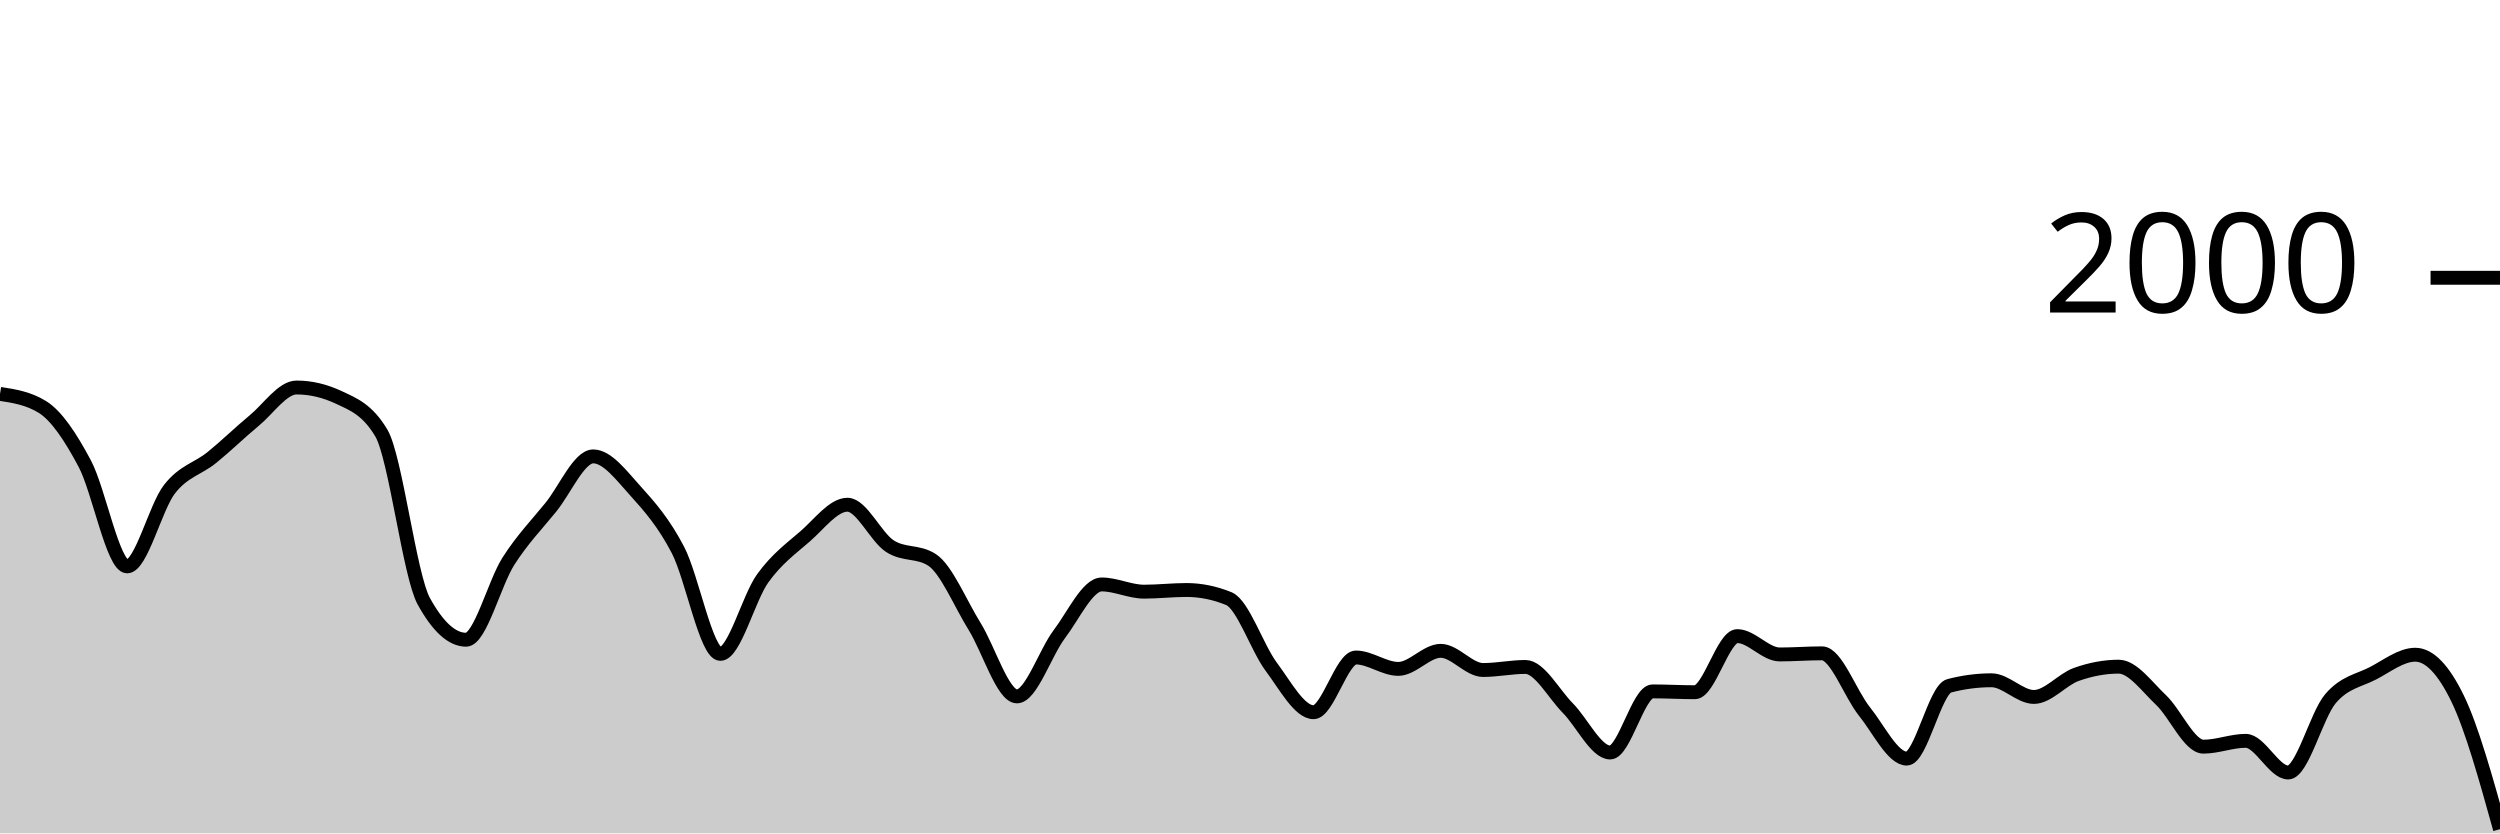
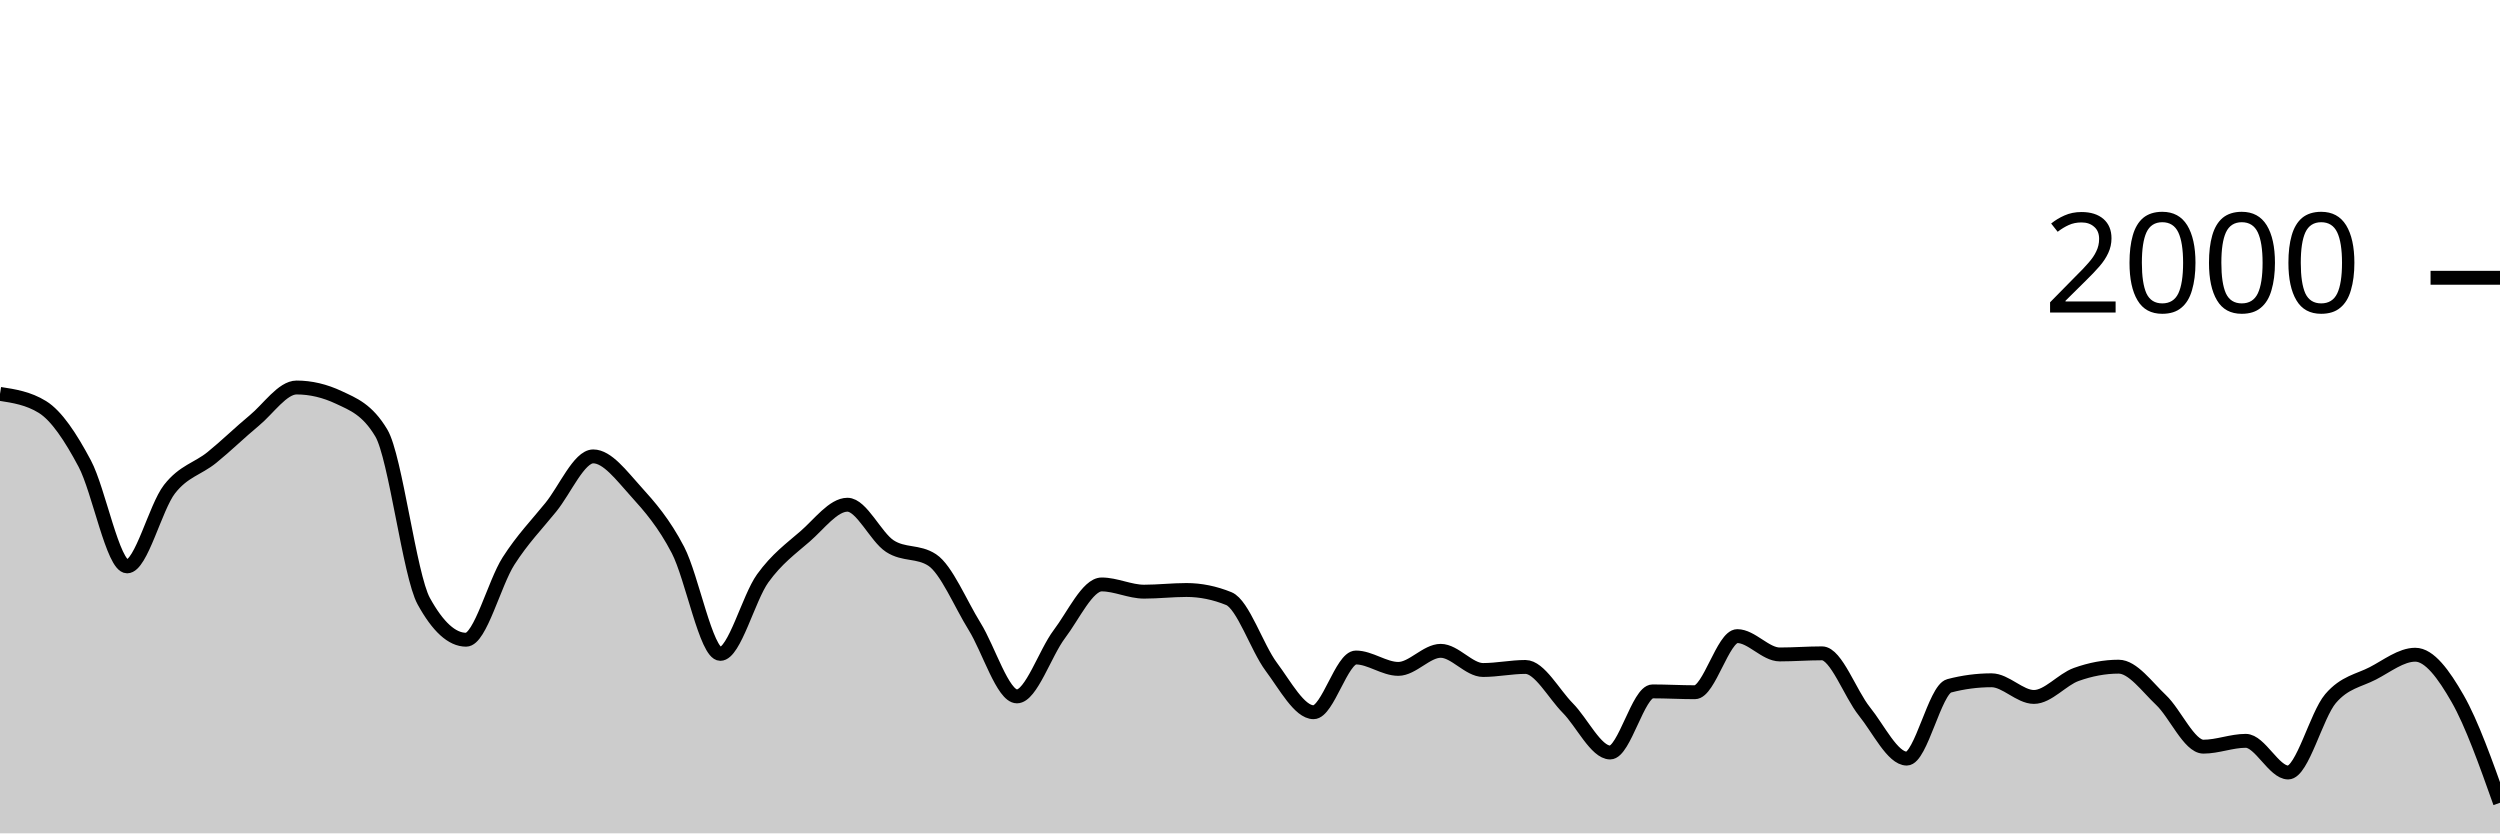
<svg xmlns="http://www.w3.org/2000/svg" viewBox="0 0 180 60">
  <g transform="translate(0,20)">
-     <path class="area" fill="rgba(0, 0, 0, 0.2)" d="M0,8.36C1.017,8.517,2.034,8.673,3.051,9.3C4.068,9.927,5.085,11.467,6.102,13.38C7.119,15.293,8.136,20.78,9.153,20.78C10.169,20.78,11.186,16.527,12.203,15.22C13.22,13.913,14.237,13.763,15.254,12.94C16.271,12.117,17.288,11.12,18.305,10.28C19.322,9.44,20.339,7.9,21.356,7.9C22.373,7.9,23.39,8.14,24.407,8.62C25.424,9.1,26.441,9.473,27.458,11.18C28.475,12.887,29.492,21.427,30.508,23.28C31.525,25.133,32.542,26.06,33.559,26.06C34.576,26.06,35.593,21.99,36.61,20.4C37.627,18.81,38.644,17.777,39.661,16.52C40.678,15.263,41.695,12.86,42.712,12.86C43.729,12.86,44.746,14.237,45.763,15.36C46.78,16.483,47.797,17.647,48.814,19.6C49.831,21.553,50.847,27.08,51.864,27.08C52.881,27.08,53.898,23.05,54.915,21.64C55.932,20.23,56.949,19.503,57.966,18.62C58.983,17.737,60,16.34,61.017,16.34C62.034,16.34,63.051,18.657,64.068,19.32C65.085,19.983,66.102,19.653,67.119,20.32C68.136,20.987,69.153,23.463,70.169,25.1C71.186,26.737,72.203,30.14,73.22,30.14C74.237,30.14,75.254,27.003,76.271,25.66C77.288,24.317,78.305,22.08,79.322,22.08C80.339,22.08,81.356,22.6,82.373,22.6C83.39,22.6,84.407,22.48,85.424,22.48C86.441,22.48,87.458,22.687,88.475,23.1C89.492,23.513,90.508,26.637,91.525,28C92.542,29.363,93.559,31.28,94.576,31.28C95.593,31.28,96.61,27.34,97.627,27.34C98.644,27.34,99.661,28.16,100.678,28.16C101.695,28.16,102.712,26.86,103.729,26.86C104.746,26.86,105.763,28.24,106.78,28.24C107.797,28.24,108.814,28.02,109.831,28.02C110.847,28.02,111.864,29.953,112.881,30.98C113.898,32.007,114.915,34.18,115.932,34.18C116.949,34.18,117.966,29.78,118.983,29.78C120,29.78,121.017,29.84,122.034,29.84C123.051,29.84,124.068,25.8,125.085,25.8C126.102,25.8,127.119,27.12,128.136,27.12C129.153,27.12,130.169,27.04,131.186,27.04C132.203,27.04,133.22,29.957,134.237,31.22C135.254,32.483,136.271,34.62,137.288,34.62C138.305,34.62,139.322,29.647,140.339,29.38C141.356,29.113,142.373,28.98,143.39,28.98C144.407,28.98,145.424,30.18,146.441,30.18C147.458,30.18,148.475,28.923,149.492,28.56C150.508,28.197,151.525,28,152.542,28C153.559,28,154.576,29.44,155.593,30.4C156.61,31.36,157.627,33.76,158.644,33.76C159.661,33.76,160.678,33.34,161.695,33.34C162.712,33.34,163.729,35.62,164.746,35.62C165.763,35.62,166.78,31.49,167.797,30.3C168.814,29.11,169.831,29.007,170.847,28.48C171.864,27.953,172.881,27.14,173.898,27.14C174.915,27.14,175.932,28.207,176.949,30.3C177.966,32.393,178.983,36.047,180,39.7L180,40C178.983,40,177.966,40,176.949,40C175.932,40,174.915,40,173.898,40C172.881,40,171.864,40,170.847,40C169.831,40,168.814,40,167.797,40C166.78,40,165.763,40,164.746,40C163.729,40,162.712,40,161.695,40C160.678,40,159.661,40,158.644,40C157.627,40,156.61,40,155.593,40C154.576,40,153.559,40,152.542,40C151.525,40,150.508,40,149.492,40C148.475,40,147.458,40,146.441,40C145.424,40,144.407,40,143.39,40C142.373,40,141.356,40,140.339,40C139.322,40,138.305,40,137.288,40C136.271,40,135.254,40,134.237,40C133.22,40,132.203,40,131.186,40C130.169,40,129.153,40,128.136,40C127.119,40,126.102,40,125.085,40C124.068,40,123.051,40,122.034,40C121.017,40,120,40,118.983,40C117.966,40,116.949,40,115.932,40C114.915,40,113.898,40,112.881,40C111.864,40,110.847,40,109.831,40C108.814,40,107.797,40,106.78,40C105.763,40,104.746,40,103.729,40C102.712,40,101.695,40,100.678,40C99.661,40,98.644,40,97.627,40C96.61,40,95.593,40,94.576,40C93.559,40,92.542,40,91.525,40C90.508,40,89.492,40,88.475,40C87.458,40,86.441,40,85.424,40C84.407,40,83.39,40,82.373,40C81.356,40,80.339,40,79.322,40C78.305,40,77.288,40,76.271,40C75.254,40,74.237,40,73.22,40C72.203,40,71.186,40,70.169,40C69.153,40,68.136,40,67.119,40C66.102,40,65.085,40,64.068,40C63.051,40,62.034,40,61.017,40C60,40,58.983,40,57.966,40C56.949,40,55.932,40,54.915,40C53.898,40,52.881,40,51.864,40C50.847,40,49.831,40,48.814,40C47.797,40,46.78,40,45.763,40C44.746,40,43.729,40,42.712,40C41.695,40,40.678,40,39.661,40C38.644,40,37.627,40,36.61,40C35.593,40,34.576,40,33.559,40C32.542,40,31.525,40,30.508,40C29.492,40,28.475,40,27.458,40C26.441,40,25.424,40,24.407,40C23.39,40,22.373,40,21.356,40C20.339,40,19.322,40,18.305,40C17.288,40,16.271,40,15.254,40C14.237,40,13.22,40,12.203,40C11.186,40,10.169,40,9.153,40C8.136,40,7.119,40,6.102,40C5.085,40,4.068,40,3.051,40C2.034,40,1.017,40,0,40Z" />
-     <path class="line" stroke="black" fill="none" d="M0,8.36C1.017,8.517,2.034,8.673,3.051,9.3C4.068,9.927,5.085,11.467,6.102,13.38C7.119,15.293,8.136,20.78,9.153,20.78C10.169,20.78,11.186,16.527,12.203,15.22C13.22,13.913,14.237,13.763,15.254,12.94C16.271,12.117,17.288,11.12,18.305,10.28C19.322,9.44,20.339,7.9,21.356,7.9C22.373,7.9,23.39,8.14,24.407,8.62C25.424,9.1,26.441,9.473,27.458,11.18C28.475,12.887,29.492,21.427,30.508,23.28C31.525,25.133,32.542,26.06,33.559,26.06C34.576,26.06,35.593,21.99,36.61,20.4C37.627,18.81,38.644,17.777,39.661,16.52C40.678,15.263,41.695,12.86,42.712,12.86C43.729,12.86,44.746,14.237,45.763,15.36C46.78,16.483,47.797,17.647,48.814,19.6C49.831,21.553,50.847,27.08,51.864,27.08C52.881,27.08,53.898,23.05,54.915,21.64C55.932,20.23,56.949,19.503,57.966,18.62C58.983,17.737,60,16.34,61.017,16.34C62.034,16.34,63.051,18.657,64.068,19.32C65.085,19.983,66.102,19.653,67.119,20.32C68.136,20.987,69.153,23.463,70.169,25.1C71.186,26.737,72.203,30.14,73.22,30.14C74.237,30.14,75.254,27.003,76.271,25.66C77.288,24.317,78.305,22.08,79.322,22.08C80.339,22.08,81.356,22.6,82.373,22.6C83.39,22.6,84.407,22.48,85.424,22.48C86.441,22.48,87.458,22.687,88.475,23.1C89.492,23.513,90.508,26.637,91.525,28C92.542,29.363,93.559,31.28,94.576,31.28C95.593,31.28,96.61,27.34,97.627,27.34C98.644,27.34,99.661,28.16,100.678,28.16C101.695,28.16,102.712,26.86,103.729,26.86C104.746,26.86,105.763,28.24,106.78,28.24C107.797,28.24,108.814,28.02,109.831,28.02C110.847,28.02,111.864,29.953,112.881,30.98C113.898,32.007,114.915,34.18,115.932,34.18C116.949,34.18,117.966,29.78,118.983,29.78C120,29.78,121.017,29.84,122.034,29.84C123.051,29.84,124.068,25.8,125.085,25.8C126.102,25.8,127.119,27.12,128.136,27.12C129.153,27.12,130.169,27.04,131.186,27.04C132.203,27.04,133.22,29.957,134.237,31.22C135.254,32.483,136.271,34.62,137.288,34.62C138.305,34.62,139.322,29.647,140.339,29.38C141.356,29.113,142.373,28.98,143.39,28.98C144.407,28.98,145.424,30.18,146.441,30.18C147.458,30.18,148.475,28.923,149.492,28.56C150.508,28.197,151.525,28,152.542,28C153.559,28,154.576,29.44,155.593,30.4C156.61,31.36,157.627,33.76,158.644,33.76C159.661,33.76,160.678,33.34,161.695,33.34C162.712,33.34,163.729,35.62,164.746,35.62C165.763,35.62,166.78,31.49,167.797,30.3C168.814,29.11,169.831,29.007,170.847,28.48C171.864,27.953,172.881,27.14,173.898,27.14C174.915,27.14,175.932,28.207,176.949,30.3C177.966,32.393,178.983,36.047,180,39.7" />
+     <path class="area" fill="rgba(0, 0, 0, 0.2)" d="M0,8.36C1.017,8.517,2.034,8.673,3.051,9.3C4.068,9.927,5.085,11.467,6.102,13.38C7.119,15.293,8.136,20.78,9.153,20.78C10.169,20.78,11.186,16.527,12.203,15.22C13.22,13.913,14.237,13.763,15.254,12.94C16.271,12.117,17.288,11.12,18.305,10.28C19.322,9.44,20.339,7.9,21.356,7.9C22.373,7.9,23.39,8.14,24.407,8.62C25.424,9.1,26.441,9.473,27.458,11.18C28.475,12.887,29.492,21.427,30.508,23.28C31.525,25.133,32.542,26.06,33.559,26.06C34.576,26.06,35.593,21.99,36.61,20.4C37.627,18.81,38.644,17.777,39.661,16.52C40.678,15.263,41.695,12.86,42.712,12.86C43.729,12.86,44.746,14.237,45.763,15.36C46.78,16.483,47.797,17.647,48.814,19.6C49.831,21.553,50.847,27.08,51.864,27.08C52.881,27.08,53.898,23.05,54.915,21.64C55.932,20.23,56.949,19.503,57.966,18.62C58.983,17.737,60,16.34,61.017,16.34C62.034,16.34,63.051,18.657,64.068,19.32C65.085,19.983,66.102,19.653,67.119,20.32C68.136,20.987,69.153,23.463,70.169,25.1C71.186,26.737,72.203,30.14,73.22,30.14C74.237,30.14,75.254,27.003,76.271,25.66C77.288,24.317,78.305,22.08,79.322,22.08C80.339,22.08,81.356,22.6,82.373,22.6C83.39,22.6,84.407,22.48,85.424,22.48C86.441,22.48,87.458,22.687,88.475,23.1C89.492,23.513,90.508,26.637,91.525,28C92.542,29.363,93.559,31.28,94.576,31.28C95.593,31.28,96.61,27.34,97.627,27.34C98.644,27.34,99.661,28.16,100.678,28.16C101.695,28.16,102.712,26.86,103.729,26.86C104.746,26.86,105.763,28.24,106.78,28.24C107.797,28.24,108.814,28.02,109.831,28.02C110.847,28.02,111.864,29.953,112.881,30.98C113.898,32.007,114.915,34.18,115.932,34.18C116.949,34.18,117.966,29.78,118.983,29.78C120,29.78,121.017,29.84,122.034,29.84C123.051,29.84,124.068,25.8,125.085,25.8C126.102,25.8,127.119,27.12,128.136,27.12C129.153,27.12,130.169,27.04,131.186,27.04C132.203,27.04,133.22,29.957,134.237,31.22C135.254,32.483,136.271,34.62,137.288,34.62C138.305,34.62,139.322,29.647,140.339,29.38C141.356,29.113,142.373,28.98,143.39,28.98C144.407,28.98,145.424,30.18,146.441,30.18C147.458,30.18,148.475,28.923,149.492,28.56C150.508,28.197,151.525,28,152.542,28C153.559,28,154.576,29.44,155.593,30.4C156.61,31.36,157.627,33.76,158.644,33.76C159.661,33.76,160.678,33.34,161.695,33.34C162.712,33.34,163.729,35.62,164.746,35.62C165.763,35.62,166.78,31.49,167.797,30.3C168.814,29.11,169.831,29.007,170.847,28.48C171.864,27.953,172.881,27.14,173.898,27.14C174.915,27.14,175.932,28.523,176.949,30.3C177.966,32.077,178.983,34.938,180,37.8L180,40C178.983,40,177.966,40,176.949,40C175.932,40,174.915,40,173.898,40C172.881,40,171.864,40,170.847,40C169.831,40,168.814,40,167.797,40C166.78,40,165.763,40,164.746,40C163.729,40,162.712,40,161.695,40C160.678,40,159.661,40,158.644,40C157.627,40,156.61,40,155.593,40C154.576,40,153.559,40,152.542,40C151.525,40,150.508,40,149.492,40C148.475,40,147.458,40,146.441,40C145.424,40,144.407,40,143.39,40C142.373,40,141.356,40,140.339,40C139.322,40,138.305,40,137.288,40C136.271,40,135.254,40,134.237,40C133.22,40,132.203,40,131.186,40C130.169,40,129.153,40,128.136,40C127.119,40,126.102,40,125.085,40C124.068,40,123.051,40,122.034,40C121.017,40,120,40,118.983,40C117.966,40,116.949,40,115.932,40C114.915,40,113.898,40,112.881,40C111.864,40,110.847,40,109.831,40C108.814,40,107.797,40,106.78,40C105.763,40,104.746,40,103.729,40C102.712,40,101.695,40,100.678,40C99.661,40,98.644,40,97.627,40C96.61,40,95.593,40,94.576,40C93.559,40,92.542,40,91.525,40C90.508,40,89.492,40,88.475,40C87.458,40,86.441,40,85.424,40C84.407,40,83.39,40,82.373,40C81.356,40,80.339,40,79.322,40C78.305,40,77.288,40,76.271,40C75.254,40,74.237,40,73.22,40C72.203,40,71.186,40,70.169,40C69.153,40,68.136,40,67.119,40C66.102,40,65.085,40,64.068,40C63.051,40,62.034,40,61.017,40C60,40,58.983,40,57.966,40C56.949,40,55.932,40,54.915,40C53.898,40,52.881,40,51.864,40C50.847,40,49.831,40,48.814,40C47.797,40,46.78,40,45.763,40C44.746,40,43.729,40,42.712,40C41.695,40,40.678,40,39.661,40C38.644,40,37.627,40,36.61,40C35.593,40,34.576,40,33.559,40C32.542,40,31.525,40,30.508,40C29.492,40,28.475,40,27.458,40C26.441,40,25.424,40,24.407,40C23.39,40,22.373,40,21.356,40C20.339,40,19.322,40,18.305,40C17.288,40,16.271,40,15.254,40C14.237,40,13.22,40,12.203,40C11.186,40,10.169,40,9.153,40C8.136,40,7.119,40,6.102,40C5.085,40,4.068,40,3.051,40C2.034,40,1.017,40,0,40Z" />
+     <path class="line" stroke="black" fill="none" d="M0,8.36C1.017,8.517,2.034,8.673,3.051,9.3C4.068,9.927,5.085,11.467,6.102,13.38C7.119,15.293,8.136,20.78,9.153,20.78C10.169,20.78,11.186,16.527,12.203,15.22C13.22,13.913,14.237,13.763,15.254,12.94C16.271,12.117,17.288,11.12,18.305,10.28C19.322,9.44,20.339,7.9,21.356,7.9C22.373,7.9,23.39,8.14,24.407,8.62C25.424,9.1,26.441,9.473,27.458,11.18C28.475,12.887,29.492,21.427,30.508,23.28C31.525,25.133,32.542,26.06,33.559,26.06C34.576,26.06,35.593,21.99,36.61,20.4C37.627,18.81,38.644,17.777,39.661,16.52C40.678,15.263,41.695,12.86,42.712,12.86C43.729,12.86,44.746,14.237,45.763,15.36C46.78,16.483,47.797,17.647,48.814,19.6C49.831,21.553,50.847,27.08,51.864,27.08C52.881,27.08,53.898,23.05,54.915,21.64C55.932,20.23,56.949,19.503,57.966,18.62C58.983,17.737,60,16.34,61.017,16.34C62.034,16.34,63.051,18.657,64.068,19.32C65.085,19.983,66.102,19.653,67.119,20.32C68.136,20.987,69.153,23.463,70.169,25.1C71.186,26.737,72.203,30.14,73.22,30.14C74.237,30.14,75.254,27.003,76.271,25.66C77.288,24.317,78.305,22.08,79.322,22.08C80.339,22.08,81.356,22.6,82.373,22.6C83.39,22.6,84.407,22.48,85.424,22.48C86.441,22.48,87.458,22.687,88.475,23.1C89.492,23.513,90.508,26.637,91.525,28C92.542,29.363,93.559,31.28,94.576,31.28C95.593,31.28,96.61,27.34,97.627,27.34C98.644,27.34,99.661,28.16,100.678,28.16C101.695,28.16,102.712,26.86,103.729,26.86C104.746,26.86,105.763,28.24,106.78,28.24C107.797,28.24,108.814,28.02,109.831,28.02C110.847,28.02,111.864,29.953,112.881,30.98C113.898,32.007,114.915,34.18,115.932,34.18C116.949,34.18,117.966,29.78,118.983,29.78C120,29.78,121.017,29.84,122.034,29.84C123.051,29.84,124.068,25.8,125.085,25.8C126.102,25.8,127.119,27.12,128.136,27.12C129.153,27.12,130.169,27.04,131.186,27.04C132.203,27.04,133.22,29.957,134.237,31.22C135.254,32.483,136.271,34.62,137.288,34.62C138.305,34.62,139.322,29.647,140.339,29.38C141.356,29.113,142.373,28.98,143.39,28.98C144.407,28.98,145.424,30.18,146.441,30.18C147.458,30.18,148.475,28.923,149.492,28.56C150.508,28.197,151.525,28,152.542,28C153.559,28,154.576,29.44,155.593,30.4C156.61,31.36,157.627,33.76,158.644,33.76C159.661,33.76,160.678,33.34,161.695,33.34C162.712,33.34,163.729,35.62,164.746,35.62C165.763,35.62,166.78,31.49,167.797,30.3C168.814,29.11,169.831,29.007,170.847,28.48C171.864,27.953,172.881,27.14,173.898,27.14C174.915,27.14,175.932,28.523,176.949,30.3C177.966,32.077,178.983,34.938,180,37.8" />
    <path class="axis-ceiling" stroke-width="1" stroke="black" fill="none" d="M175,0L180,0" />
    <text class="axis-ceiling-label" font-family="sans-serif" text-anchor="end" font-size="10px" x="170" y="2.5">2000</text>
  </g>
</svg>
